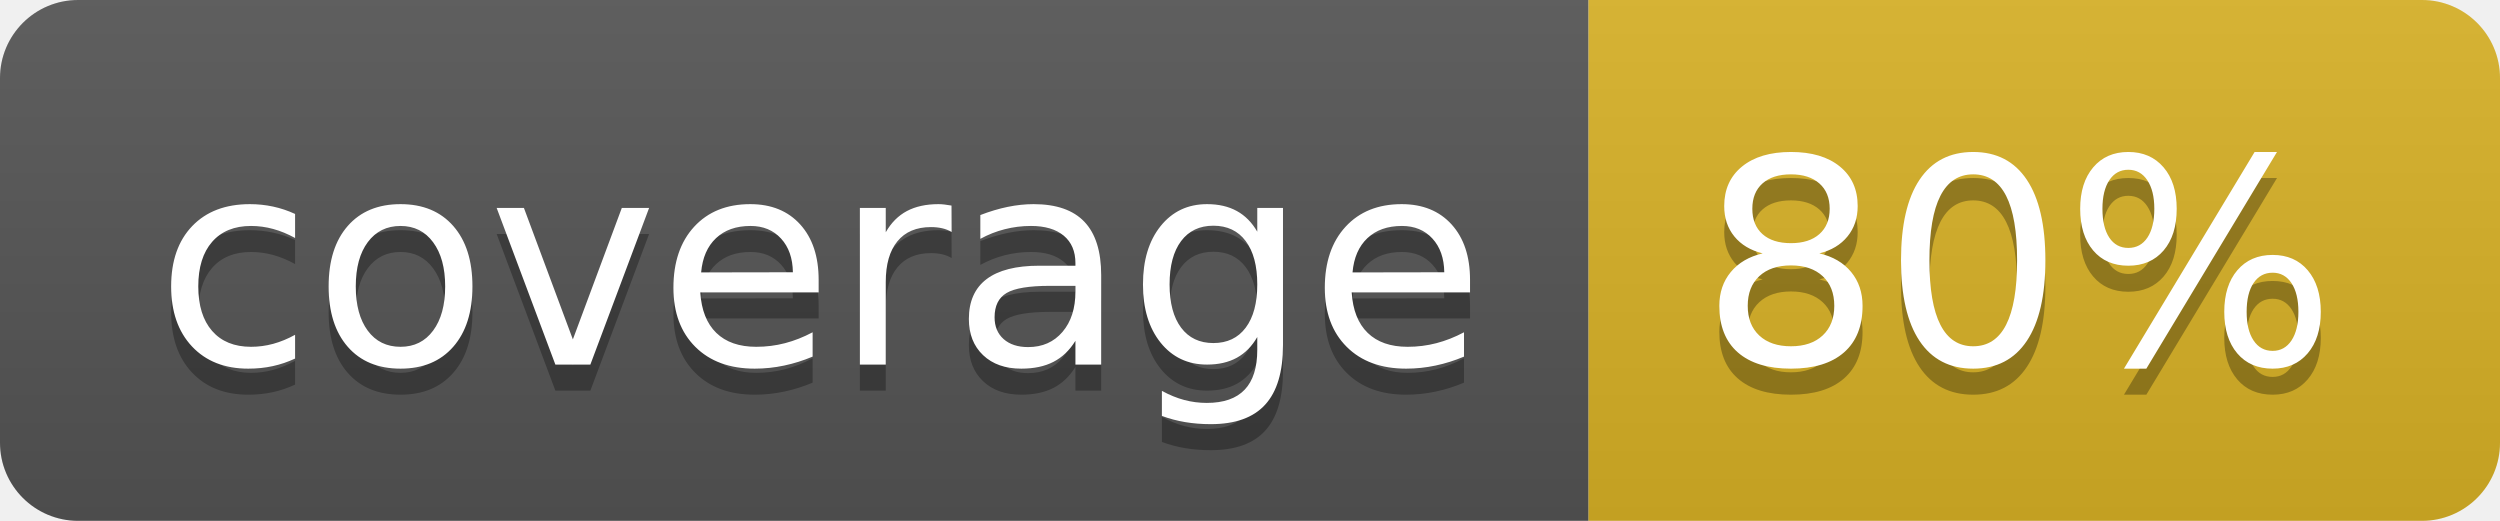
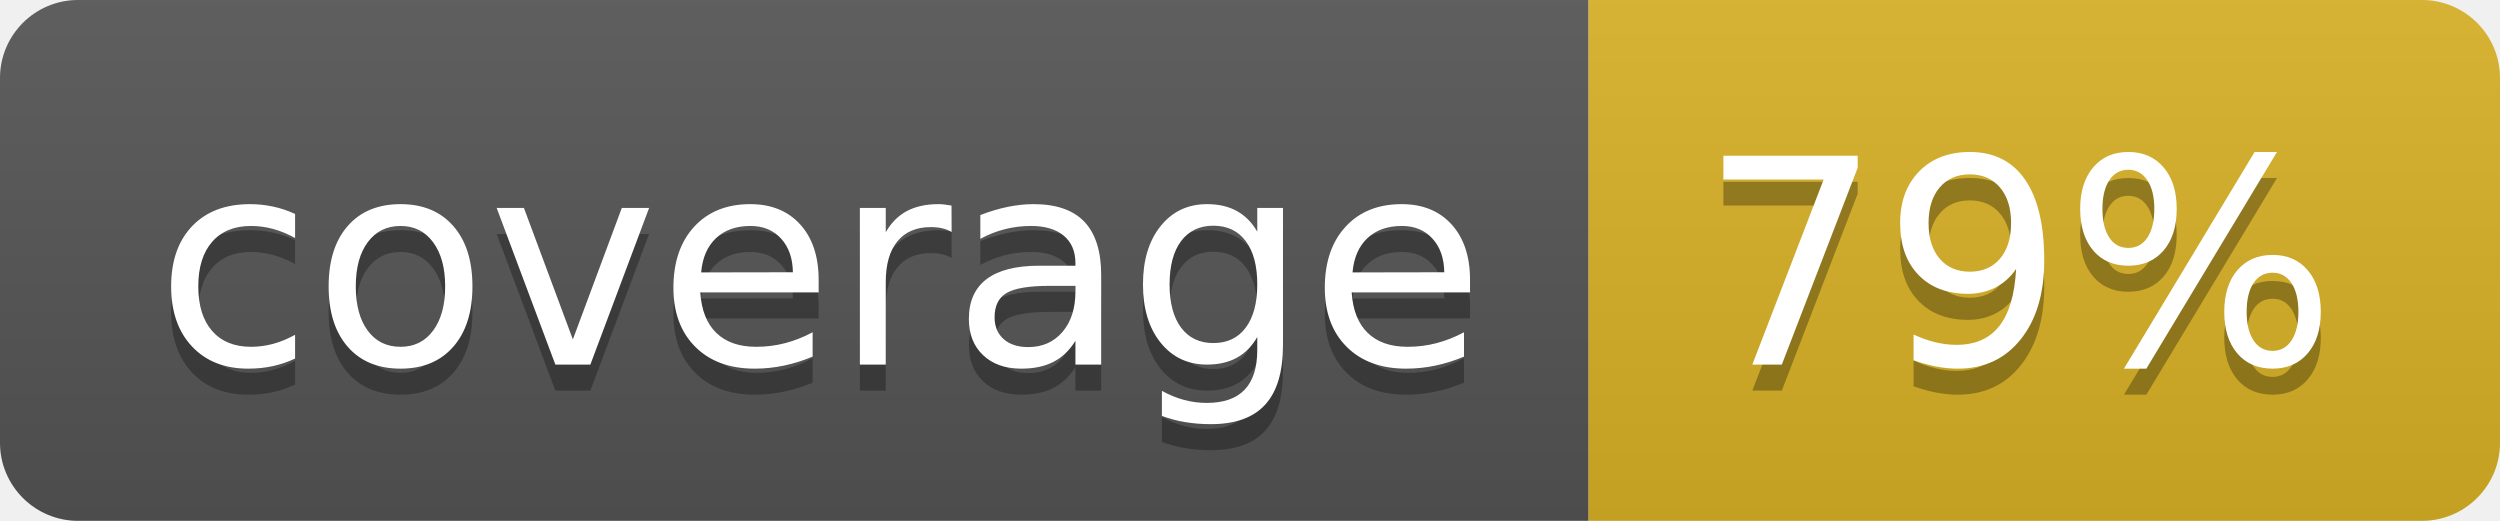
<svg xmlns="http://www.w3.org/2000/svg" width="96" height="20">
  <linearGradient id="b" x2="0" y2="100%">
    <stop offset="0" stop-color="#bbb" stop-opacity=".1" />
    <stop offset="1" stop-opacity=".1" />
  </linearGradient>
  <clipPath id="a">
    <rect width="96" height="20" rx="3" fill="#fff" />
  </clipPath>
  <g clip-path="url(#a)">
    <path fill="#555" d="M0 0h61v20H0z" />
    <path fill="#D9B226" d="M61 0h35v20H61z" />
    <path fill="url(#b)" d="M0 0h96v20H0z" />
  </g>
  <g fill="#fff" text-anchor="middle" font-family="DejaVu Sans,Verdana,Geneva,sans-serif" font-size="110">
    <text x="315" y="150" fill="#010101" fill-opacity=".3" transform="scale(.1)" textLength="510">coverage</text>
    <text x="315" y="140" transform="scale(.1)" textLength="510">coverage</text>
-     <text x="775" y="150" fill="#010101" fill-opacity=".3" transform="scale(.1)" textLength="250">80%</text>
-     <text x="775" y="140" transform="scale(.1)" textLength="250">80%</text>
+     <text x="775" y="150" fill="#010101" fill-opacity=".3" transform="scale(.1)" textLength="250">79%</text>
+     <text x="775" y="140" transform="scale(.1)" textLength="250">79%</text>
  </g>
</svg>
